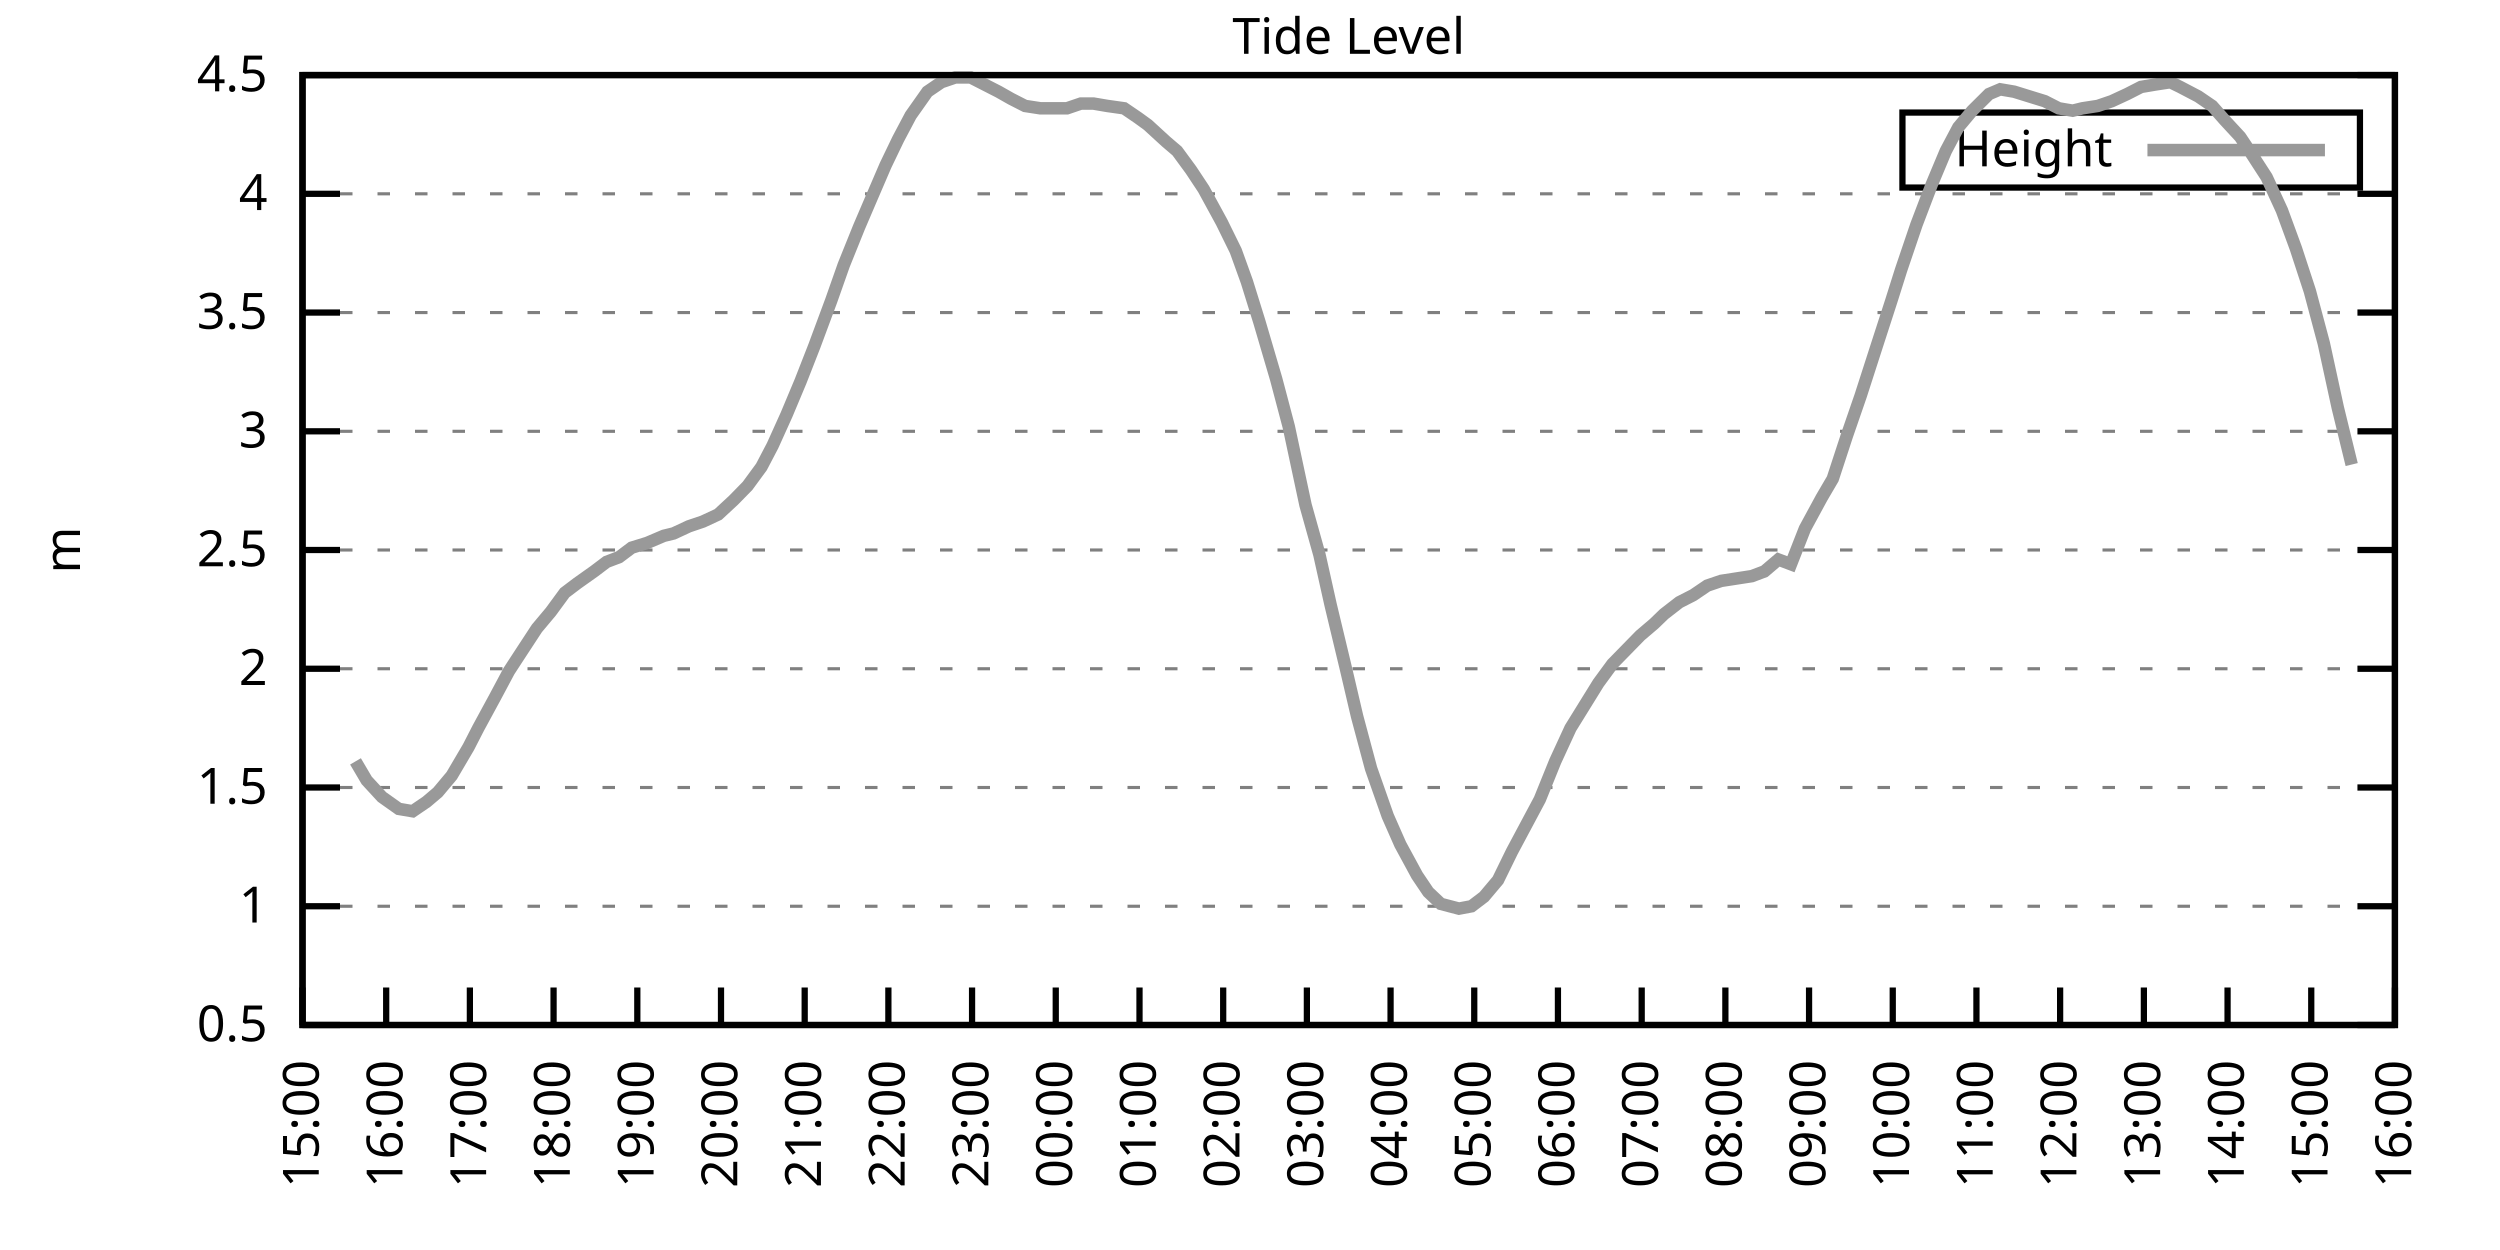
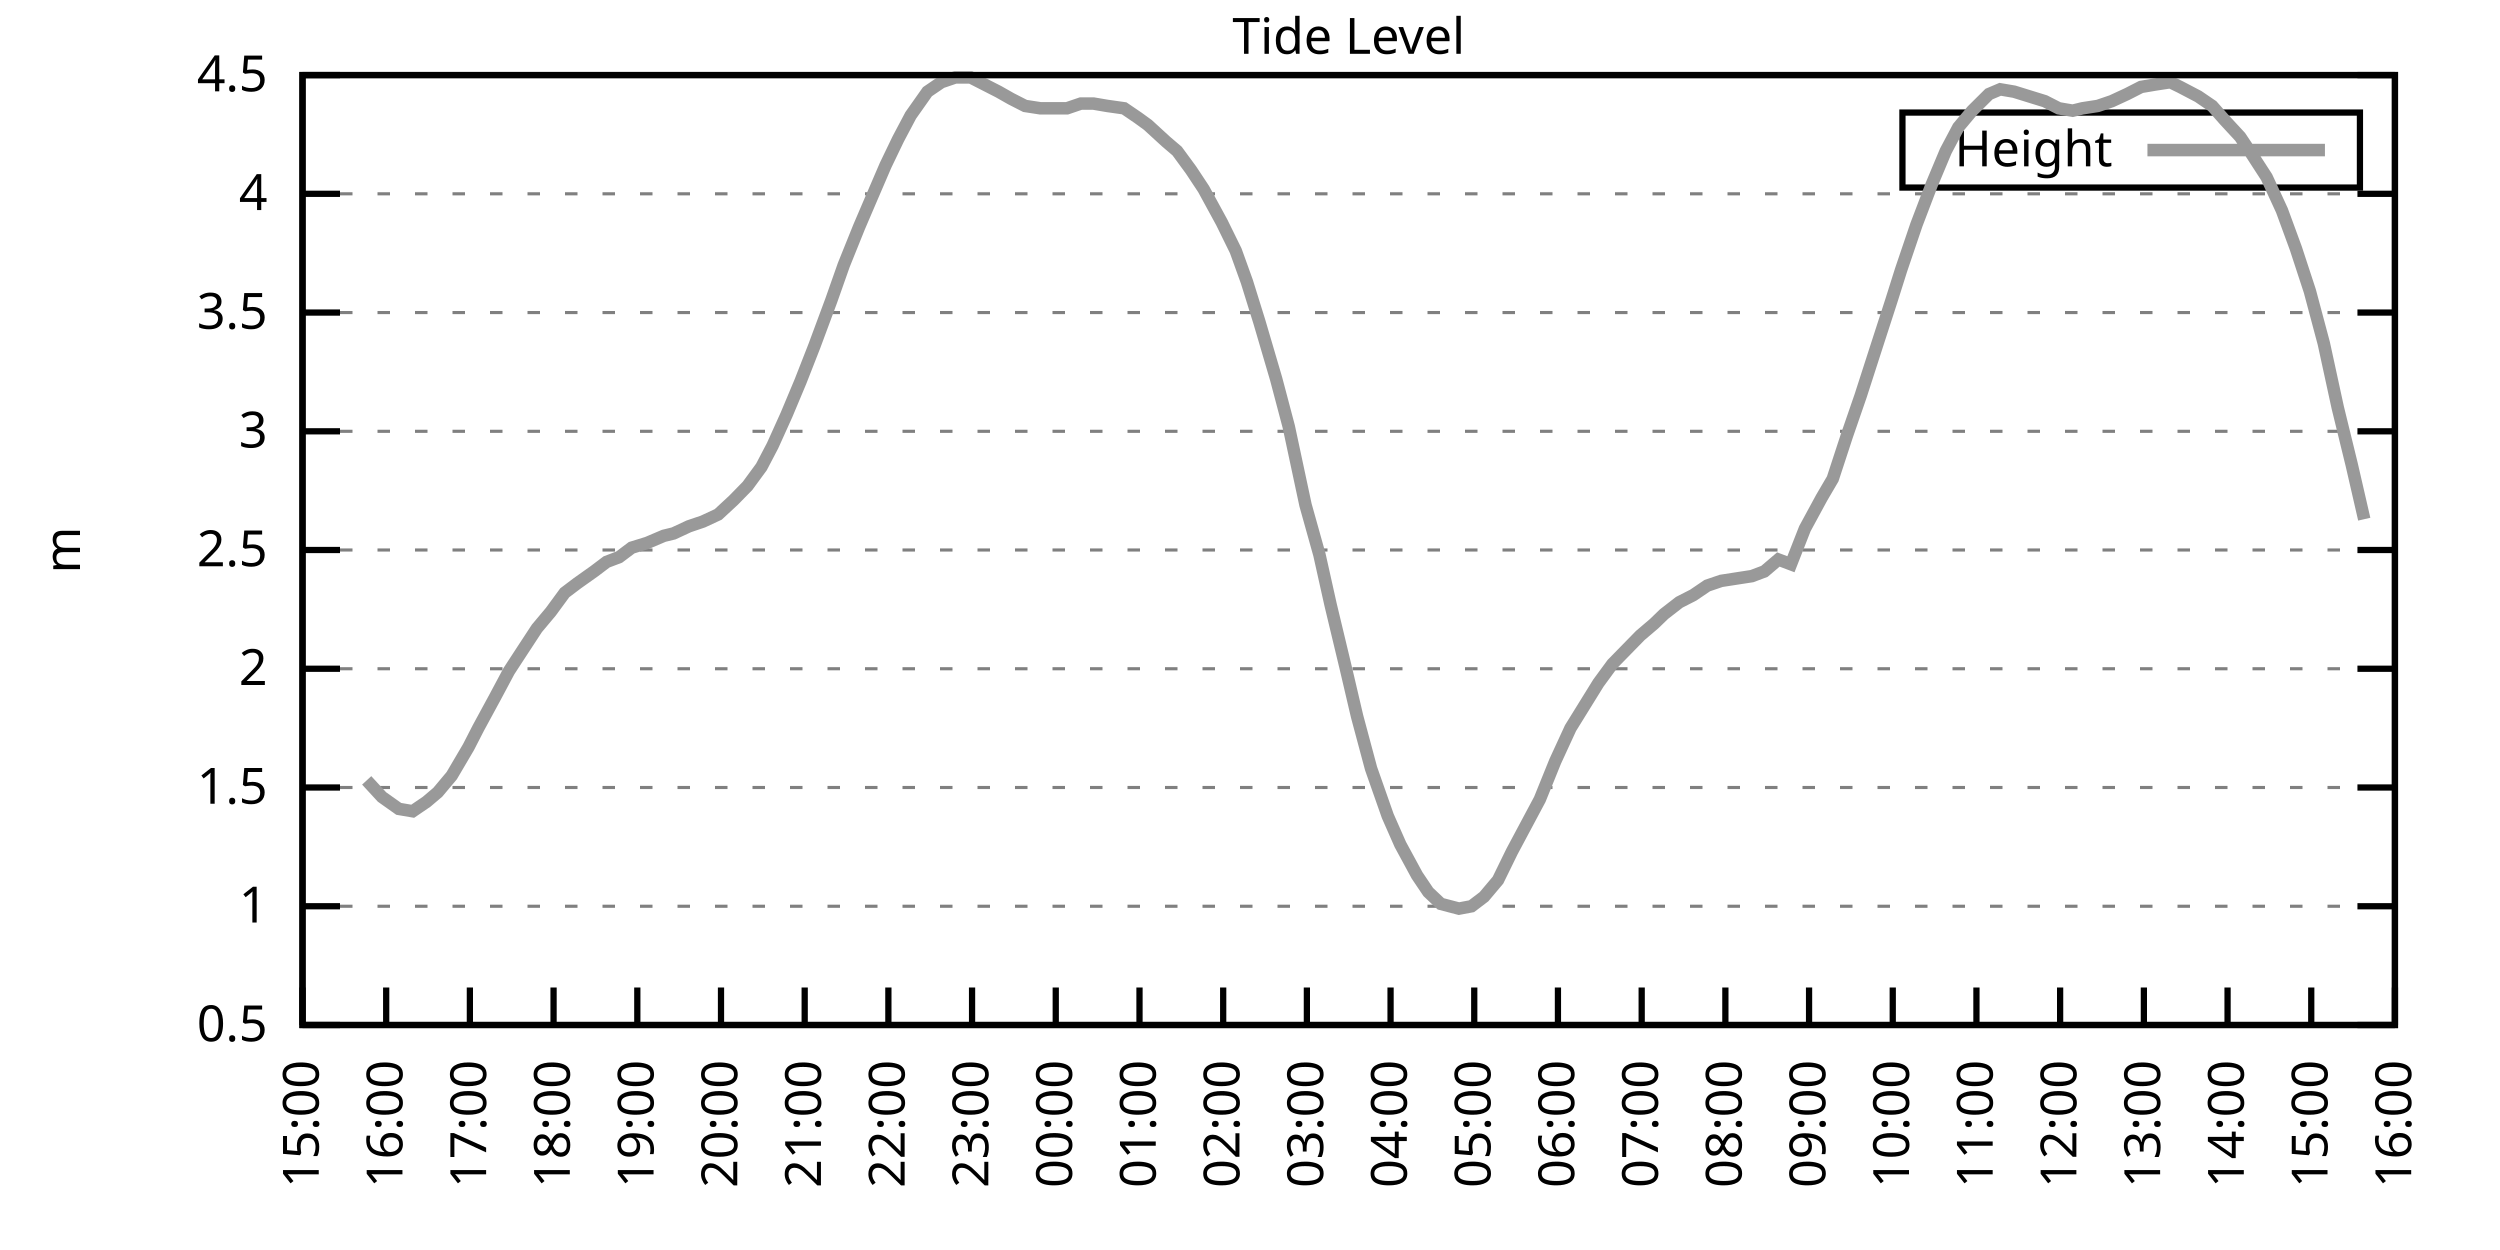
<svg xmlns="http://www.w3.org/2000/svg" xmlns:xlink="http://www.w3.org/1999/xlink" width="400" height="200" viewBox="0 0 400 200">
  <g id="gnuplot_canvas">
    <rect x="0" y="0" width="400" height="200" fill="none" />
    <defs>
      <circle id="gpDot" r="0.5" stroke-width="0.5" stroke="currentColor" />
      <path id="gpPt0" stroke-width="0.333" stroke="currentColor" d="M-1,0 h2 M0,-1 v2" />
      <path id="gpPt1" stroke-width="0.333" stroke="currentColor" d="M-1,-1 L1,1 M1,-1 L-1,1" />
      <path id="gpPt2" stroke-width="0.333" stroke="currentColor" d="M-1,0 L1,0 M0,-1 L0,1 M-1,-1 L1,1 M-1,1 L1,-1" />
      <rect id="gpPt3" stroke-width="0.333" stroke="currentColor" x="-1" y="-1" width="2" height="2" />
      <rect id="gpPt4" stroke-width="0.333" stroke="currentColor" fill="currentColor" x="-1" y="-1" width="2" height="2" />
      <circle id="gpPt5" stroke-width="0.333" stroke="currentColor" cx="0" cy="0" r="1" />
      <use xlink:href="#gpPt5" id="gpPt6" fill="currentColor" stroke="none" />
      <path id="gpPt7" stroke-width="0.333" stroke="currentColor" d="M0,-1.33 L-1.33,0.67 L1.33,0.67 z" />
      <use xlink:href="#gpPt7" id="gpPt8" fill="currentColor" stroke="none" />
      <use xlink:href="#gpPt7" id="gpPt9" stroke="currentColor" transform="rotate(180)" />
      <use xlink:href="#gpPt9" id="gpPt10" fill="currentColor" stroke="none" />
      <use xlink:href="#gpPt3" id="gpPt11" stroke="currentColor" transform="rotate(45)" />
      <use xlink:href="#gpPt11" id="gpPt12" fill="currentColor" stroke="none" />
      <path id="gpPt13" stroke-width="0.333" stroke="currentColor" d="M0,1.330 L1.265,0.411 L0.782,-1.067 L-0.782,-1.076 L-1.265,0.411 z" />
      <use xlink:href="#gpPt13" id="gpPt14" fill="currentColor" stroke="none" />
      <filter id="textbox" filterUnits="objectBoundingBox" x="0" y="0" height="1" width="1">
        <feFlood flood-color="white" flood-opacity="1" result="bgnd" />
        <feComposite in="SourceGraphic" in2="bgnd" operator="atop" />
      </filter>
      <filter id="greybox" filterUnits="objectBoundingBox" x="0" y="0" height="1" width="1">
        <feFlood flood-color="lightgrey" flood-opacity="1" result="grey" />
        <feComposite in="SourceGraphic" in2="grey" operator="atop" />
      </filter>
    </defs>
    <g fill="none" color="white" stroke="currentColor" stroke-width="1.00" stroke-linecap="butt" stroke-linejoin="miter">
</g>
    <g fill="none" color="black" stroke="currentColor" stroke-width="1.00" stroke-linecap="butt" stroke-linejoin="miter">
      <g stroke="none" shape-rendering="crispEdges">
        <polygon fill="rgb(255, 255, 255)" points="48.40,164.00 383.18,164.00 383.18,12.02 48.40,12.02 " />
      </g>
    </g>
    <g fill="none" color="black" stroke="currentColor" stroke-width="1.00" stroke-linecap="butt" stroke-linejoin="miter">
</g>
    <g fill="none" color="black" stroke="black" stroke-width="0.50" stroke-linecap="butt" stroke-linejoin="miter">
</g>
    <g fill="none" color="gray" stroke="currentColor" stroke-width="0.50" stroke-linecap="butt" stroke-linejoin="miter">
      <path stroke="gray" stroke-dasharray="2,4" class="gridline" d="M48.40,164.00 L383.19,164.00  " />
    </g>
    <g fill="none" color="gray" stroke="gray" stroke-width="1.00" stroke-linecap="butt" stroke-linejoin="miter">
</g>
    <g fill="none" color="black" stroke="currentColor" stroke-width="1.00" stroke-linecap="butt" stroke-linejoin="miter">
      <path stroke="black" d="M48.40,164.00 L54.40,164.00 M383.19,164.00 L377.19,164.00  " />
      <g transform="translate(42.80,166.60)" stroke="none" fill="black" font-family="Sans" font-size="8.00" text-anchor="end">
        <text>
          <tspan font-family="Sans"> 0.5</tspan>
        </text>
      </g>
    </g>
    <g fill="none" color="black" stroke="currentColor" stroke-width="1.00" stroke-linecap="butt" stroke-linejoin="miter">
</g>
    <g fill="none" color="black" stroke="black" stroke-width="0.50" stroke-linecap="butt" stroke-linejoin="miter">
</g>
    <g fill="none" color="gray" stroke="currentColor" stroke-width="0.50" stroke-linecap="butt" stroke-linejoin="miter">
      <path stroke="gray" stroke-dasharray="2,4" class="gridline" d="M48.40,145.00 L383.19,145.00  " />
    </g>
    <g fill="none" color="gray" stroke="gray" stroke-width="1.00" stroke-linecap="butt" stroke-linejoin="miter">
</g>
    <g fill="none" color="black" stroke="currentColor" stroke-width="1.00" stroke-linecap="butt" stroke-linejoin="miter">
      <path stroke="black" d="M48.40,145.00 L54.40,145.00 M383.19,145.00 L377.19,145.00  " />
      <g transform="translate(42.80,147.60)" stroke="none" fill="black" font-family="Sans" font-size="8.00" text-anchor="end">
        <text>
          <tspan font-family="Sans"> 1</tspan>
        </text>
      </g>
    </g>
    <g fill="none" color="black" stroke="currentColor" stroke-width="1.00" stroke-linecap="butt" stroke-linejoin="miter">
</g>
    <g fill="none" color="black" stroke="black" stroke-width="0.50" stroke-linecap="butt" stroke-linejoin="miter">
</g>
    <g fill="none" color="gray" stroke="currentColor" stroke-width="0.50" stroke-linecap="butt" stroke-linejoin="miter">
      <path stroke="gray" stroke-dasharray="2,4" class="gridline" d="M48.40,126.00 L383.19,126.00  " />
    </g>
    <g fill="none" color="gray" stroke="gray" stroke-width="1.00" stroke-linecap="butt" stroke-linejoin="miter">
</g>
    <g fill="none" color="black" stroke="currentColor" stroke-width="1.00" stroke-linecap="butt" stroke-linejoin="miter">
      <path stroke="black" d="M48.40,126.00 L54.40,126.00 M383.19,126.00 L377.19,126.00  " />
      <g transform="translate(42.80,128.60)" stroke="none" fill="black" font-family="Sans" font-size="8.00" text-anchor="end">
        <text>
          <tspan font-family="Sans"> 1.5</tspan>
        </text>
      </g>
    </g>
    <g fill="none" color="black" stroke="currentColor" stroke-width="1.00" stroke-linecap="butt" stroke-linejoin="miter">
</g>
    <g fill="none" color="black" stroke="black" stroke-width="0.50" stroke-linecap="butt" stroke-linejoin="miter">
</g>
    <g fill="none" color="gray" stroke="currentColor" stroke-width="0.50" stroke-linecap="butt" stroke-linejoin="miter">
      <path stroke="gray" stroke-dasharray="2,4" class="gridline" d="M48.40,107.00 L383.19,107.00  " />
    </g>
    <g fill="none" color="gray" stroke="gray" stroke-width="1.00" stroke-linecap="butt" stroke-linejoin="miter">
</g>
    <g fill="none" color="black" stroke="currentColor" stroke-width="1.00" stroke-linecap="butt" stroke-linejoin="miter">
      <path stroke="black" d="M48.40,107.00 L54.40,107.00 M383.19,107.00 L377.19,107.00  " />
      <g transform="translate(42.80,109.60)" stroke="none" fill="black" font-family="Sans" font-size="8.00" text-anchor="end">
        <text>
          <tspan font-family="Sans"> 2</tspan>
        </text>
      </g>
    </g>
    <g fill="none" color="black" stroke="currentColor" stroke-width="1.00" stroke-linecap="butt" stroke-linejoin="miter">
</g>
    <g fill="none" color="black" stroke="black" stroke-width="0.50" stroke-linecap="butt" stroke-linejoin="miter">
</g>
    <g fill="none" color="gray" stroke="currentColor" stroke-width="0.50" stroke-linecap="butt" stroke-linejoin="miter">
      <path stroke="gray" stroke-dasharray="2,4" class="gridline" d="M48.40,88.00 L383.19,88.00  " />
    </g>
    <g fill="none" color="gray" stroke="gray" stroke-width="1.00" stroke-linecap="butt" stroke-linejoin="miter">
</g>
    <g fill="none" color="black" stroke="currentColor" stroke-width="1.00" stroke-linecap="butt" stroke-linejoin="miter">
      <path stroke="black" d="M48.40,88.00 L54.40,88.00 M383.19,88.00 L377.19,88.00  " />
      <g transform="translate(42.80,90.60)" stroke="none" fill="black" font-family="Sans" font-size="8.00" text-anchor="end">
        <text>
          <tspan font-family="Sans"> 2.5</tspan>
        </text>
      </g>
    </g>
    <g fill="none" color="black" stroke="currentColor" stroke-width="1.00" stroke-linecap="butt" stroke-linejoin="miter">
</g>
    <g fill="none" color="black" stroke="black" stroke-width="0.50" stroke-linecap="butt" stroke-linejoin="miter">
</g>
    <g fill="none" color="gray" stroke="currentColor" stroke-width="0.50" stroke-linecap="butt" stroke-linejoin="miter">
      <path stroke="gray" stroke-dasharray="2,4" class="gridline" d="M48.40,69.01 L383.19,69.01  " />
    </g>
    <g fill="none" color="gray" stroke="gray" stroke-width="1.00" stroke-linecap="butt" stroke-linejoin="miter">
</g>
    <g fill="none" color="black" stroke="currentColor" stroke-width="1.00" stroke-linecap="butt" stroke-linejoin="miter">
      <path stroke="black" d="M48.40,69.01 L54.40,69.01 M383.19,69.01 L377.19,69.01  " />
      <g transform="translate(42.80,71.61)" stroke="none" fill="black" font-family="Sans" font-size="8.00" text-anchor="end">
        <text>
          <tspan font-family="Sans"> 3</tspan>
        </text>
      </g>
    </g>
    <g fill="none" color="black" stroke="currentColor" stroke-width="1.00" stroke-linecap="butt" stroke-linejoin="miter">
</g>
    <g fill="none" color="black" stroke="black" stroke-width="0.50" stroke-linecap="butt" stroke-linejoin="miter">
</g>
    <g fill="none" color="gray" stroke="currentColor" stroke-width="0.50" stroke-linecap="butt" stroke-linejoin="miter">
      <path stroke="gray" stroke-dasharray="2,4" class="gridline" d="M48.40,50.01 L383.19,50.01  " />
    </g>
    <g fill="none" color="gray" stroke="gray" stroke-width="1.00" stroke-linecap="butt" stroke-linejoin="miter">
</g>
    <g fill="none" color="black" stroke="currentColor" stroke-width="1.00" stroke-linecap="butt" stroke-linejoin="miter">
      <path stroke="black" d="M48.40,50.01 L54.40,50.01 M383.19,50.01 L377.19,50.01  " />
      <g transform="translate(42.80,52.61)" stroke="none" fill="black" font-family="Sans" font-size="8.00" text-anchor="end">
        <text>
          <tspan font-family="Sans"> 3.5</tspan>
        </text>
      </g>
    </g>
    <g fill="none" color="black" stroke="currentColor" stroke-width="1.00" stroke-linecap="butt" stroke-linejoin="miter">
</g>
    <g fill="none" color="black" stroke="black" stroke-width="0.50" stroke-linecap="butt" stroke-linejoin="miter">
</g>
    <g fill="none" color="gray" stroke="currentColor" stroke-width="0.50" stroke-linecap="butt" stroke-linejoin="miter">
      <path stroke="gray" stroke-dasharray="2,4" class="gridline" d="M48.40,31.01 L383.19,31.01  " />
    </g>
    <g fill="none" color="gray" stroke="gray" stroke-width="1.00" stroke-linecap="butt" stroke-linejoin="miter">
</g>
    <g fill="none" color="black" stroke="currentColor" stroke-width="1.00" stroke-linecap="butt" stroke-linejoin="miter">
      <path stroke="black" d="M48.40,31.01 L54.40,31.01 M383.19,31.01 L377.19,31.01  " />
      <g transform="translate(42.80,33.61)" stroke="none" fill="black" font-family="Sans" font-size="8.00" text-anchor="end">
        <text>
          <tspan font-family="Sans"> 4</tspan>
        </text>
      </g>
    </g>
    <g fill="none" color="black" stroke="currentColor" stroke-width="1.00" stroke-linecap="butt" stroke-linejoin="miter">
</g>
    <g fill="none" color="black" stroke="black" stroke-width="0.50" stroke-linecap="butt" stroke-linejoin="miter">
</g>
    <g fill="none" color="gray" stroke="currentColor" stroke-width="0.50" stroke-linecap="butt" stroke-linejoin="miter">
      <path stroke="gray" stroke-dasharray="2,4" class="gridline" d="M48.40,12.01 L383.19,12.01  " />
    </g>
    <g fill="none" color="gray" stroke="gray" stroke-width="1.00" stroke-linecap="butt" stroke-linejoin="miter">
</g>
    <g fill="none" color="black" stroke="currentColor" stroke-width="1.00" stroke-linecap="butt" stroke-linejoin="miter">
      <path stroke="black" d="M48.40,12.01 L54.40,12.01 M383.19,12.01 L377.19,12.01  " />
      <g transform="translate(42.80,14.61)" stroke="none" fill="black" font-family="Sans" font-size="8.00" text-anchor="end">
        <text>
          <tspan font-family="Sans"> 4.5</tspan>
        </text>
      </g>
    </g>
    <g fill="none" color="black" stroke="currentColor" stroke-width="1.00" stroke-linecap="butt" stroke-linejoin="miter">
      <path stroke="black" d="M48.40,164.00 L48.40,158.00  " />
      <g transform="translate(51.00,169.60) rotate(270.00)" stroke="none" fill="black" font-family="Sans" font-size="8.00" text-anchor="end">
        <text>
          <tspan font-family="Sans">15:00</tspan>
        </text>
      </g>
    </g>
    <g fill="none" color="black" stroke="currentColor" stroke-width="1.00" stroke-linecap="butt" stroke-linejoin="miter">
      <path stroke="black" d="M61.79,164.00 L61.79,158.00  " />
      <g transform="translate(64.39,169.60) rotate(270.00)" stroke="none" fill="black" font-family="Sans" font-size="8.00" text-anchor="end">
        <text>
          <tspan font-family="Sans">16:00</tspan>
        </text>
      </g>
    </g>
    <g fill="none" color="black" stroke="currentColor" stroke-width="1.00" stroke-linecap="butt" stroke-linejoin="miter">
      <path stroke="black" d="M75.18,164.00 L75.18,158.00  " />
      <g transform="translate(77.78,169.60) rotate(270.00)" stroke="none" fill="black" font-family="Sans" font-size="8.00" text-anchor="end">
        <text>
          <tspan font-family="Sans">17:00</tspan>
        </text>
      </g>
    </g>
    <g fill="none" color="black" stroke="currentColor" stroke-width="1.00" stroke-linecap="butt" stroke-linejoin="miter">
      <path stroke="black" d="M88.57,164.00 L88.57,158.00  " />
      <g transform="translate(91.17,169.60) rotate(270.00)" stroke="none" fill="black" font-family="Sans" font-size="8.00" text-anchor="end">
        <text>
          <tspan font-family="Sans">18:00</tspan>
        </text>
      </g>
    </g>
    <g fill="none" color="black" stroke="currentColor" stroke-width="1.00" stroke-linecap="butt" stroke-linejoin="miter">
      <path stroke="black" d="M101.97,164.00 L101.97,158.00  " />
      <g transform="translate(104.57,169.60) rotate(270.00)" stroke="none" fill="black" font-family="Sans" font-size="8.00" text-anchor="end">
        <text>
          <tspan font-family="Sans">19:00</tspan>
        </text>
      </g>
    </g>
    <g fill="none" color="black" stroke="currentColor" stroke-width="1.00" stroke-linecap="butt" stroke-linejoin="miter">
      <path stroke="black" d="M115.36,164.00 L115.36,158.00  " />
      <g transform="translate(117.96,169.60) rotate(270.00)" stroke="none" fill="black" font-family="Sans" font-size="8.00" text-anchor="end">
        <text>
          <tspan font-family="Sans">20:00</tspan>
        </text>
      </g>
    </g>
    <g fill="none" color="black" stroke="currentColor" stroke-width="1.00" stroke-linecap="butt" stroke-linejoin="miter">
      <path stroke="black" d="M128.75,164.00 L128.75,158.00  " />
      <g transform="translate(131.35,169.60) rotate(270.00)" stroke="none" fill="black" font-family="Sans" font-size="8.00" text-anchor="end">
        <text>
          <tspan font-family="Sans">21:00</tspan>
        </text>
      </g>
    </g>
    <g fill="none" color="black" stroke="currentColor" stroke-width="1.00" stroke-linecap="butt" stroke-linejoin="miter">
      <path stroke="black" d="M142.14,164.00 L142.14,158.00  " />
      <g transform="translate(144.74,169.60) rotate(270.00)" stroke="none" fill="black" font-family="Sans" font-size="8.00" text-anchor="end">
        <text>
          <tspan font-family="Sans">22:00</tspan>
        </text>
      </g>
    </g>
    <g fill="none" color="black" stroke="currentColor" stroke-width="1.00" stroke-linecap="butt" stroke-linejoin="miter">
      <path stroke="black" d="M155.53,164.00 L155.53,158.00  " />
      <g transform="translate(158.13,169.60) rotate(270.00)" stroke="none" fill="black" font-family="Sans" font-size="8.00" text-anchor="end">
        <text>
          <tspan font-family="Sans">23:00</tspan>
        </text>
      </g>
    </g>
    <g fill="none" color="black" stroke="currentColor" stroke-width="1.00" stroke-linecap="butt" stroke-linejoin="miter">
      <path stroke="black" d="M168.92,164.00 L168.92,158.00  " />
      <g transform="translate(171.52,169.60) rotate(270.00)" stroke="none" fill="black" font-family="Sans" font-size="8.00" text-anchor="end">
        <text>
          <tspan font-family="Sans">00:00</tspan>
        </text>
      </g>
    </g>
    <g fill="none" color="black" stroke="currentColor" stroke-width="1.00" stroke-linecap="butt" stroke-linejoin="miter">
      <path stroke="black" d="M182.32,164.00 L182.32,158.00  " />
      <g transform="translate(184.92,169.60) rotate(270.00)" stroke="none" fill="black" font-family="Sans" font-size="8.00" text-anchor="end">
        <text>
          <tspan font-family="Sans">01:00</tspan>
        </text>
      </g>
    </g>
    <g fill="none" color="black" stroke="currentColor" stroke-width="1.00" stroke-linecap="butt" stroke-linejoin="miter">
      <path stroke="black" d="M195.71,164.00 L195.71,158.00  " />
      <g transform="translate(198.31,169.60) rotate(270.00)" stroke="none" fill="black" font-family="Sans" font-size="8.00" text-anchor="end">
        <text>
          <tspan font-family="Sans">02:00</tspan>
        </text>
      </g>
    </g>
    <g fill="none" color="black" stroke="currentColor" stroke-width="1.00" stroke-linecap="butt" stroke-linejoin="miter">
      <path stroke="black" d="M209.10,164.00 L209.10,158.00  " />
      <g transform="translate(211.70,169.60) rotate(270.00)" stroke="none" fill="black" font-family="Sans" font-size="8.00" text-anchor="end">
        <text>
          <tspan font-family="Sans">03:00</tspan>
        </text>
      </g>
    </g>
    <g fill="none" color="black" stroke="currentColor" stroke-width="1.00" stroke-linecap="butt" stroke-linejoin="miter">
      <path stroke="black" d="M222.49,164.00 L222.49,158.00  " />
      <g transform="translate(225.09,169.60) rotate(270.00)" stroke="none" fill="black" font-family="Sans" font-size="8.00" text-anchor="end">
        <text>
          <tspan font-family="Sans">04:00</tspan>
        </text>
      </g>
    </g>
    <g fill="none" color="black" stroke="currentColor" stroke-width="1.00" stroke-linecap="butt" stroke-linejoin="miter">
      <path stroke="black" d="M235.88,164.00 L235.88,158.00  " />
      <g transform="translate(238.48,169.60) rotate(270.00)" stroke="none" fill="black" font-family="Sans" font-size="8.00" text-anchor="end">
        <text>
          <tspan font-family="Sans">05:00</tspan>
        </text>
      </g>
    </g>
    <g fill="none" color="black" stroke="currentColor" stroke-width="1.00" stroke-linecap="butt" stroke-linejoin="miter">
      <path stroke="black" d="M249.27,164.00 L249.27,158.00  " />
      <g transform="translate(251.87,169.60) rotate(270.00)" stroke="none" fill="black" font-family="Sans" font-size="8.00" text-anchor="end">
        <text>
          <tspan font-family="Sans">06:00</tspan>
        </text>
      </g>
    </g>
    <g fill="none" color="black" stroke="currentColor" stroke-width="1.00" stroke-linecap="butt" stroke-linejoin="miter">
      <path stroke="black" d="M262.67,164.00 L262.67,158.00  " />
      <g transform="translate(265.27,169.60) rotate(270.00)" stroke="none" fill="black" font-family="Sans" font-size="8.00" text-anchor="end">
        <text>
          <tspan font-family="Sans">07:00</tspan>
        </text>
      </g>
    </g>
    <g fill="none" color="black" stroke="currentColor" stroke-width="1.00" stroke-linecap="butt" stroke-linejoin="miter">
      <path stroke="black" d="M276.06,164.00 L276.06,158.00  " />
      <g transform="translate(278.66,169.60) rotate(270.00)" stroke="none" fill="black" font-family="Sans" font-size="8.00" text-anchor="end">
        <text>
          <tspan font-family="Sans">08:00</tspan>
        </text>
      </g>
    </g>
    <g fill="none" color="black" stroke="currentColor" stroke-width="1.00" stroke-linecap="butt" stroke-linejoin="miter">
      <path stroke="black" d="M289.45,164.00 L289.45,158.00  " />
      <g transform="translate(292.05,169.60) rotate(270.00)" stroke="none" fill="black" font-family="Sans" font-size="8.00" text-anchor="end">
        <text>
          <tspan font-family="Sans">09:00</tspan>
        </text>
      </g>
    </g>
    <g fill="none" color="black" stroke="currentColor" stroke-width="1.00" stroke-linecap="butt" stroke-linejoin="miter">
      <path stroke="black" d="M302.84,164.00 L302.84,158.00  " />
      <g transform="translate(305.44,169.60) rotate(270.00)" stroke="none" fill="black" font-family="Sans" font-size="8.00" text-anchor="end">
        <text>
          <tspan font-family="Sans">10:00</tspan>
        </text>
      </g>
    </g>
    <g fill="none" color="black" stroke="currentColor" stroke-width="1.00" stroke-linecap="butt" stroke-linejoin="miter">
      <path stroke="black" d="M316.23,164.00 L316.23,158.00  " />
      <g transform="translate(318.83,169.60) rotate(270.00)" stroke="none" fill="black" font-family="Sans" font-size="8.00" text-anchor="end">
        <text>
          <tspan font-family="Sans">11:00</tspan>
        </text>
      </g>
    </g>
    <g fill="none" color="black" stroke="currentColor" stroke-width="1.00" stroke-linecap="butt" stroke-linejoin="miter">
      <path stroke="black" d="M329.62,164.00 L329.62,158.00  " />
      <g transform="translate(332.22,169.60) rotate(270.00)" stroke="none" fill="black" font-family="Sans" font-size="8.00" text-anchor="end">
        <text>
          <tspan font-family="Sans">12:00</tspan>
        </text>
      </g>
    </g>
    <g fill="none" color="black" stroke="currentColor" stroke-width="1.00" stroke-linecap="butt" stroke-linejoin="miter">
      <path stroke="black" d="M343.02,164.00 L343.02,158.00  " />
      <g transform="translate(345.62,169.60) rotate(270.00)" stroke="none" fill="black" font-family="Sans" font-size="8.00" text-anchor="end">
        <text>
          <tspan font-family="Sans">13:00</tspan>
        </text>
      </g>
    </g>
    <g fill="none" color="black" stroke="currentColor" stroke-width="1.00" stroke-linecap="butt" stroke-linejoin="miter">
      <path stroke="black" d="M356.41,164.00 L356.41,158.00  " />
      <g transform="translate(359.01,169.60) rotate(270.00)" stroke="none" fill="black" font-family="Sans" font-size="8.00" text-anchor="end">
        <text>
          <tspan font-family="Sans">14:00</tspan>
        </text>
      </g>
    </g>
    <g fill="none" color="black" stroke="currentColor" stroke-width="1.00" stroke-linecap="butt" stroke-linejoin="miter">
      <path stroke="black" d="M369.80,164.00 L369.80,158.00  " />
      <g transform="translate(372.40,169.60) rotate(270.00)" stroke="none" fill="black" font-family="Sans" font-size="8.00" text-anchor="end">
        <text>
          <tspan font-family="Sans">15:00</tspan>
        </text>
      </g>
    </g>
    <g fill="none" color="black" stroke="currentColor" stroke-width="1.00" stroke-linecap="butt" stroke-linejoin="miter">
      <path stroke="black" d="M383.19,164.00 L383.19,158.00  " />
      <g transform="translate(385.79,169.60) rotate(270.00)" stroke="none" fill="black" font-family="Sans" font-size="8.00" text-anchor="end">
        <text>
          <tspan font-family="Sans">16:00</tspan>
        </text>
      </g>
    </g>
    <g fill="none" color="black" stroke="currentColor" stroke-width="1.00" stroke-linecap="butt" stroke-linejoin="miter">
</g>
    <g fill="none" color="black" stroke="currentColor" stroke-width="1.00" stroke-linecap="butt" stroke-linejoin="miter">
      <path stroke="black" d="M48.40,12.01 L48.40,164.00 L383.19,164.00 L383.19,12.01 L48.40,12.01 Z  " />
    </g>
    <g fill="none" color="black" stroke="currentColor" stroke-width="1.00" stroke-linecap="butt" stroke-linejoin="miter">
</g>
    <g fill="none" color="black" stroke="currentColor" stroke-width="1.00" stroke-linecap="butt" stroke-linejoin="miter">
      <path stroke="black" d="M304.39,30.01 L304.39,18.01 L377.59,18.01 L377.59,30.01 L304.39,30.01 Z  " />
    </g>
    <g id="Tide_level_plot_1">
      <g fill="none" color="white" stroke="black" stroke-width="2.00" stroke-linecap="butt" stroke-linejoin="miter">
</g>
      <g fill="none" color="black" stroke="currentColor" stroke-width="2.00" stroke-linecap="butt" stroke-linejoin="miter">
        <g transform="translate(337.99,26.61)" stroke="none" fill="black" font-family="Sans" font-size="8.00" text-anchor="end">
          <text>
            <tspan font-family="Sans">Height</tspan>
          </text>
        </g>
      </g>
      <g fill="none" color="black" stroke="currentColor" stroke-width="2.00" stroke-linecap="butt" stroke-linejoin="miter">
-         <path stroke="rgb(153, 153, 153)" d="M343.59,24.01 L371.99,24.01 M56.88,121.82 L58.67,124.86 L61.12,127.52 L63.80,129.42 L66.03,129.80 L68.26,128.28   L70.05,126.76 L72.28,124.10 L74.96,119.54 L76.52,116.50 L79.20,111.56 L81.43,107.38 L83.66,103.96 L85.90,100.54   L88.13,97.88 L90.36,94.84 L92.37,93.32 L95.05,91.42 L97.06,89.90 L99.06,89.14 L101.07,87.63 L103.53,86.87   L106.21,85.73 L107.77,85.35 L110.22,84.21 L112.46,83.45 L114.91,82.31 L117.37,80.03 L119.60,77.75 L121.83,74.71   L123.62,71.29 L125.85,66.35 L128.08,61.03 L130.31,55.33 L132.99,48.11 L135.00,42.41 L137.45,36.33 L139.24,32.15   L141.69,26.45 L143.70,22.27 L145.71,18.47 L148.39,14.67 L150.62,13.15 L152.85,12.39 L155.31,12.39 L157.54,13.53   L159.77,14.67 L161.78,15.81 L164.01,16.95 L166.47,17.33 L168.03,17.33 L170.71,17.33 L172.94,16.57 L174.95,16.57   L177.18,16.95 L179.86,17.33 L182.09,18.85 L183.66,19.99 L186.56,22.65 L188.34,24.17 L190.57,27.21 L192.58,30.25   L195.48,35.57 L197.72,40.13 L199.50,45.07 L201.51,51.53 L204.19,60.65 L206.20,68.25 L208.88,80.79 L211.11,88.76   L212.89,96.74 L215.35,107.00 L217.13,114.60 L219.37,122.96 L222.04,130.56 L224.05,135.12 L226.73,140.06 L228.52,142.72   L230.53,144.62 L233.43,145.38 L235.44,145.00 L237.44,143.48 L239.68,140.82 L241.91,136.26 L244.14,132.08 L246.37,127.90   L248.83,121.82 L251.28,116.50 L255.75,109.28 L257.98,106.24 L260.21,103.96 L262.44,101.68 L264.67,99.78 L266.24,98.26   L268.69,96.36 L270.92,95.22 L273.16,93.70 L275.39,92.94 L277.84,92.56 L280.30,92.18 L282.31,91.42 L284.54,89.52   L286.55,90.28 L288.78,84.59 L291.46,79.65 L293.24,76.61 L295.48,69.77 L297.71,63.31 L300.16,55.71 L302.62,48.11   L304.18,43.17 L306.63,35.95 L309.09,29.49 L311.32,24.17 L313.33,20.37 L315.56,17.71 L318.24,15.05 L320.03,14.29   L322.26,14.67 L324.71,15.43 L327.17,16.19 L329.40,17.33 L331.63,17.71 L333.19,17.33 L335.65,16.95 L337.88,16.19   L340.34,15.05 L342.57,13.91 L344.80,13.53 L347.26,13.15 L348.82,13.91 L351.72,15.43 L353.95,16.95 L355.96,19.23   L358.42,21.89 L360.20,24.55 L362.66,28.35 L365.11,33.67 L367.34,39.75 L369.58,46.59 L371.81,54.95 L374.04,65.21   L376.27,74.33  " />
+         <path stroke="rgb(153, 153, 153)" d="M343.59,24.01 L371.99,24.01 M58.67,124.86 L61.12,127.52 L63.80,129.42 L66.03,129.80 L68.26,128.28 L70.05,126.76   L72.28,124.10 L74.96,119.54 L76.52,116.50 L79.20,111.56 L81.43,107.38 L83.66,103.96 L85.90,100.54 L88.13,97.88   L90.36,94.84 L92.37,93.32 L95.05,91.42 L97.06,89.90 L99.06,89.14 L101.07,87.63 L103.53,86.87 L106.21,85.73   L107.77,85.35 L110.22,84.21 L112.46,83.45 L114.91,82.31 L117.37,80.03 L119.60,77.75 L121.83,74.71 L123.62,71.29   L125.85,66.35 L128.08,61.03 L130.31,55.33 L132.99,48.11 L135.00,42.41 L137.45,36.33 L139.24,32.15 L141.69,26.45   L143.70,22.27 L145.71,18.47 L148.39,14.67 L150.62,13.15 L152.85,12.39 L155.31,12.39 L157.54,13.53 L159.77,14.67   L161.78,15.81 L164.01,16.95 L166.47,17.33 L168.03,17.33 L170.71,17.33 L172.94,16.57 L174.95,16.57 L177.18,16.95   L179.86,17.33 L182.09,18.85 L183.66,19.99 L186.56,22.65 L188.34,24.17 L190.57,27.21 L192.58,30.25 L195.48,35.57   L197.72,40.13 L199.50,45.07 L201.51,51.53 L204.19,60.65 L206.20,68.25 L208.88,80.79 L211.11,88.76 L212.89,96.74   L215.35,107.00 L217.13,114.60 L219.37,122.96 L222.04,130.56 L224.05,135.12 L226.73,140.06 L228.52,142.72 L230.53,144.62   L233.43,145.38 L235.44,145.00 L237.44,143.48 L239.68,140.82 L241.91,136.26 L244.14,132.08 L246.37,127.90 L248.83,121.82   L251.28,116.50 L255.75,109.28 L257.98,106.24 L260.21,103.96 L262.44,101.68 L264.67,99.78 L266.24,98.26 L268.69,96.36   L270.92,95.22 L273.16,93.70 L275.39,92.94 L277.84,92.56 L280.30,92.18 L282.31,91.42 L284.54,89.52 L286.55,90.28   L288.78,84.59 L291.46,79.65 L293.24,76.61 L295.48,69.77 L297.71,63.31 L300.16,55.71 L302.62,48.11 L304.18,43.17   L306.63,35.95 L309.09,29.49 L311.32,24.17 L313.33,20.37 L315.56,17.71 L318.24,15.05 L320.03,14.29 L322.26,14.67   L324.71,15.43 L327.17,16.19 L329.40,17.33 L331.63,17.71 L333.19,17.33 L335.65,16.95 L337.88,16.19 L340.34,15.05   L342.57,13.91 L344.80,13.53 L347.26,13.15 L348.82,13.91 L351.72,15.43 L353.95,16.95 L355.96,19.23 L358.42,21.89   L360.20,24.55 L362.66,28.35 L365.11,33.67 L367.34,39.75 L369.58,46.59 L371.81,54.95 L374.04,65.21 L376.27,74.33   L378.28,83.07  " />
      </g>
    </g>
    <g fill="none" color="black" stroke="currentColor" stroke-width="2.00" stroke-linecap="butt" stroke-linejoin="miter">
</g>
    <g fill="none" color="black" stroke="black" stroke-width="1.00" stroke-linecap="butt" stroke-linejoin="miter">
</g>
    <g fill="none" color="black" stroke="currentColor" stroke-width="1.00" stroke-linecap="butt" stroke-linejoin="miter">
      <path stroke="black" d="M48.40,12.01 L48.40,164.00 L383.19,164.00 L383.19,12.01 L48.40,12.01 Z  " />
      <g transform="translate(12.80,88.01) rotate(270.00)" stroke="none" fill="black" font-family="Sans" font-size="8.00" text-anchor="middle">
        <text>
          <tspan font-family="Sans">m</tspan>
        </text>
      </g>
    </g>
    <g fill="none" color="black" stroke="currentColor" stroke-width="1.00" stroke-linecap="butt" stroke-linejoin="miter">
</g>
    <g fill="none" color="black" stroke="currentColor" stroke-width="1.00" stroke-linecap="butt" stroke-linejoin="miter">
      <g transform="translate(215.79,8.61)" stroke="none" fill="black" font-family="Sans" font-size="8.00" text-anchor="middle">
        <text>
          <tspan font-family="Sans">Tide Level</tspan>
        </text>
      </g>
    </g>
    <g fill="none" color="black" stroke="currentColor" stroke-width="1.00" stroke-linecap="butt" stroke-linejoin="miter">
</g>
  </g>
</svg>
